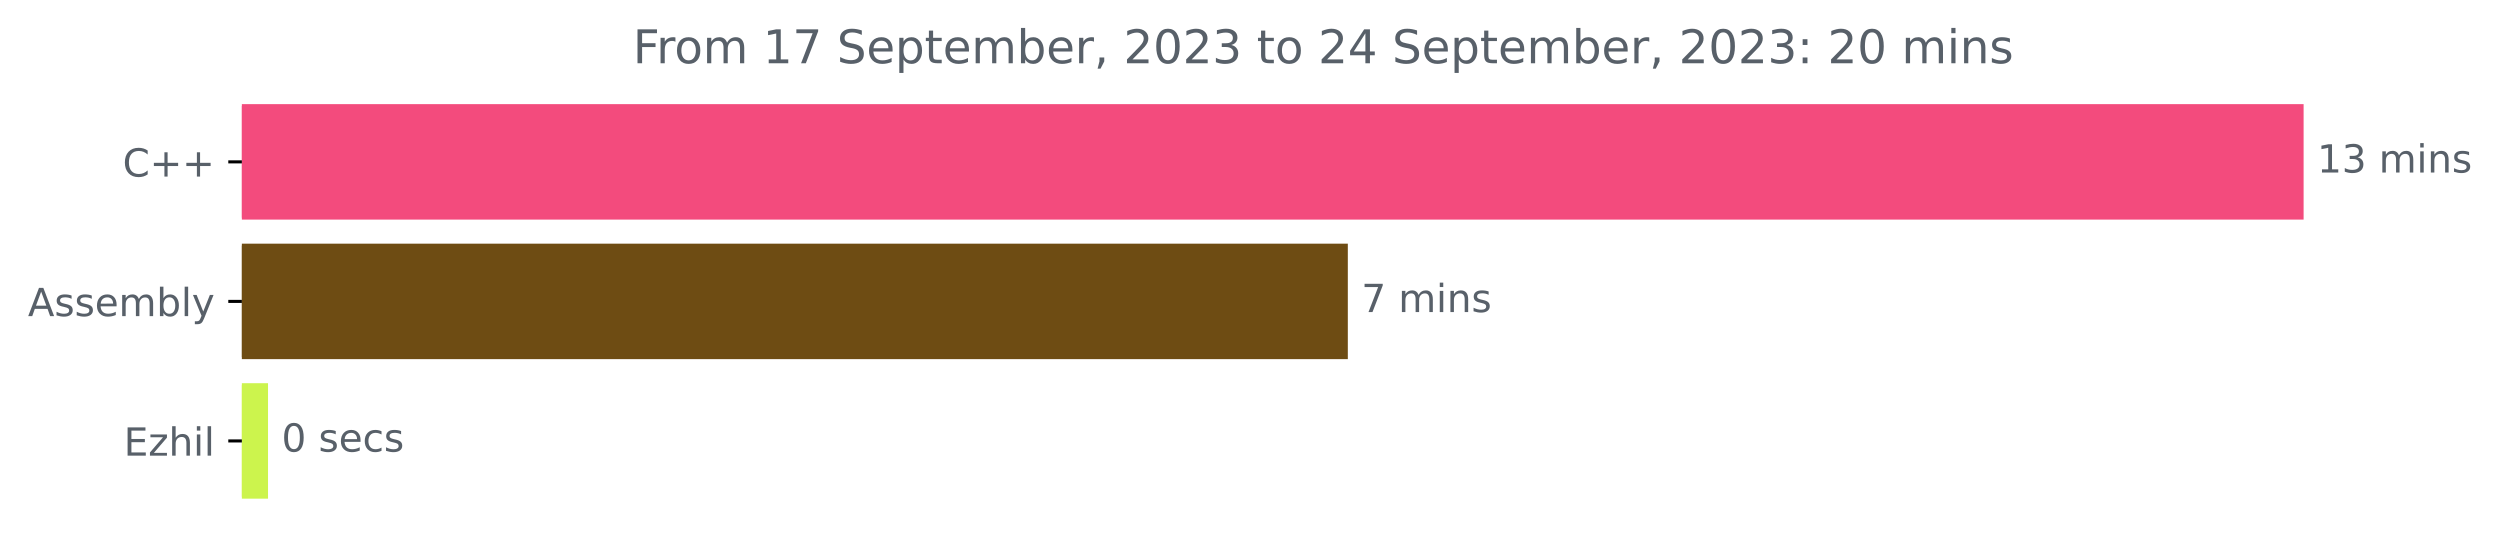
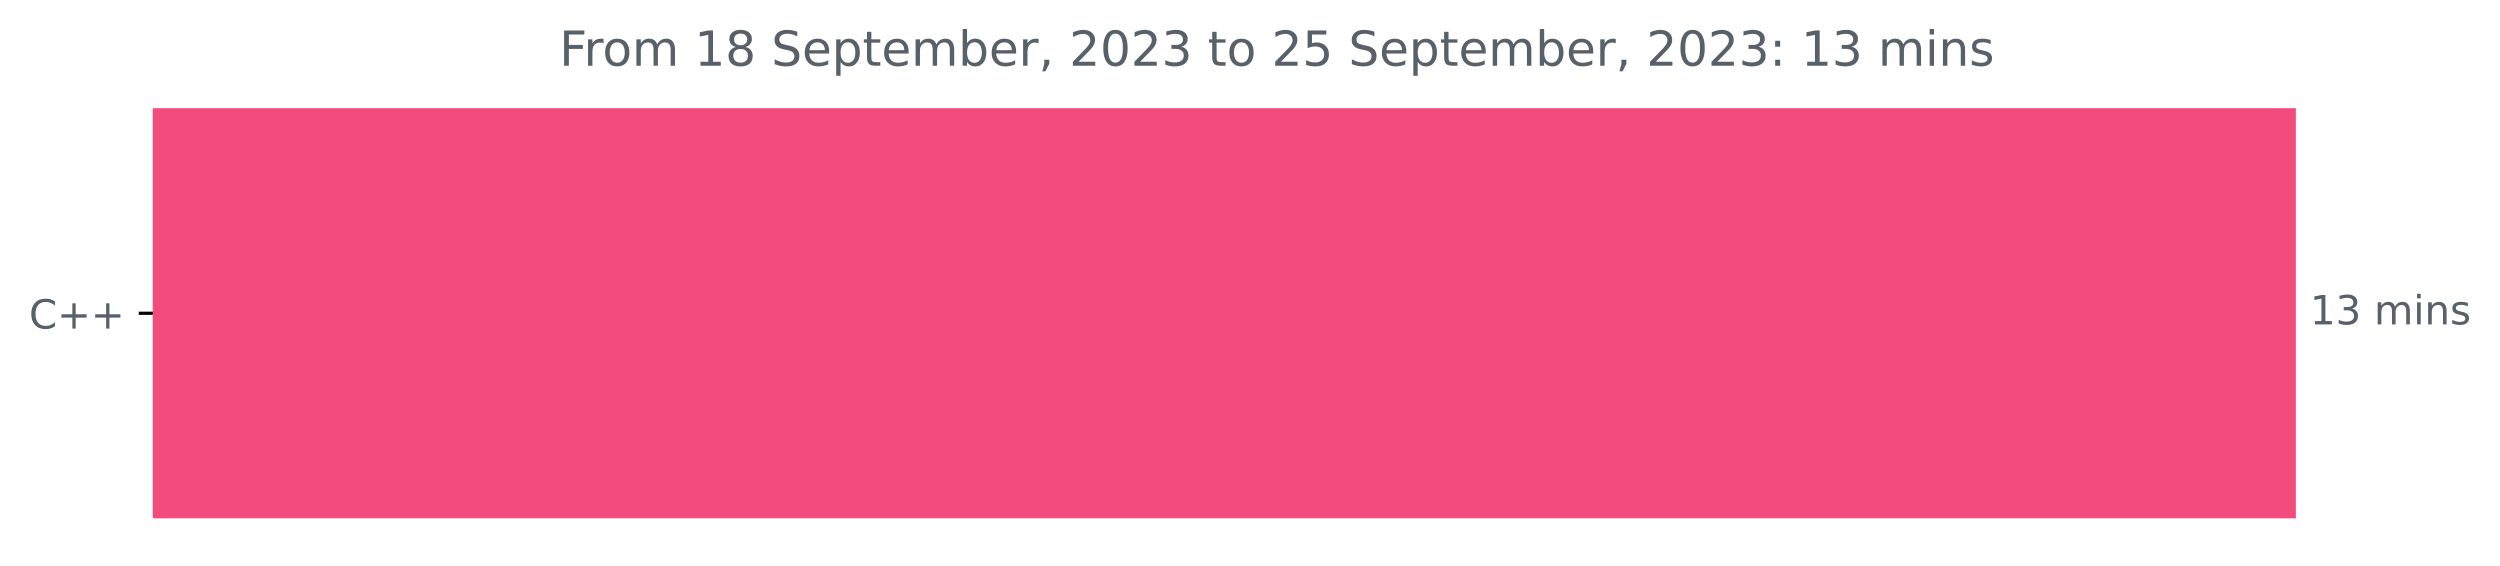
- <svg xmlns="http://www.w3.org/2000/svg" xmlns:xlink="http://www.w3.org/1999/xlink" width="644.996pt" height="140.398pt" viewBox="0 0 644.996 140.398" version="1.1">
+ <svg xmlns="http://www.w3.org/2000/svg" xmlns:xlink="http://www.w3.org/1999/xlink" width="620.54pt" height="140.398pt" viewBox="0 0 620.54 140.398" version="1.1">
  <defs>
    <style type="text/css">*{stroke-linejoin: round; stroke-linecap: butt}</style>
  </defs>
  <g id="figure_1">
    <g id="patch_1">
-       <path d="M 0 140.398  L 644.996 140.398  L 644.996 0  L 0 0  L 0 140.398  z " style="fill: none" />
+       <path d="M 0 140.398  L 620.54 140.398  L 620.54 0  L 0 0  L 0 140.398  z " style="fill: none" />
    </g>
    <g id="axes_1">
      <g id="patch_2">
-         <path d="M 62.398 27.358  L 593.827 27.358  L 593.827 56.158  L 62.398 56.158  z " clip-path="url(#p3fc12c87c4)" style="fill: #f34b7d; stroke: #f34b7d; stroke-linejoin: miter" />
-       </g>
-       <g id="patch_3">
-         <path d="M 62.398 63.358  L 347.236 63.358  L 347.236 92.158  L 62.398 92.158  z " clip-path="url(#p3fc12c87c4)" style="fill: #6e4c13; stroke: #6e4c13; stroke-linejoin: miter" />
-       </g>
-       <g id="patch_4">
-         <path d="M 62.398 99.358  L 68.65 99.358  L 68.65 128.158  L 62.398 128.158  z " clip-path="url(#p3fc12c87c4)" style="fill: #ccf44d; stroke: #ccf44d; stroke-linejoin: miter" />
+         <path d="M 37.942 27.358  L 569.371 27.358  L 569.371 128.158  L 37.942 128.158  z " clip-path="url(#p0f8889a246)" style="fill: #f34b7d; stroke: #f34b7d; stroke-linejoin: miter" />
      </g>
      <g id="matplotlib.axis_1" />
      <g id="matplotlib.axis_2">
        <g id="ytick_1">
          <g id="line2d_1">
            <defs>
-               <path id="m50c92a68fc" d="M 0 0  L -3.5 0  " style="stroke: #000000; stroke-width: 0.8" />
+               <path id="mfb715d4249" d="M 0 0  L -3.5 0  " style="stroke: #000000; stroke-width: 0.8" />
            </defs>
            <g>
-               <use xlink:href="#m50c92a68fc" x="62.398" y="41.758" style="stroke: #000000; stroke-width: 0.8" />
+               <use xlink:href="#mfb715d4249" x="37.942" y="77.758" style="stroke: #000000; stroke-width: 0.8" />
            </g>
          </g>
          <g id="text_1">
-             <g style="fill: #586069" transform="translate(31.65625 45.55734)scale(0.1 -0.1)">
+             <g style="fill: #586069" transform="translate(7.2 81.55734)scale(0.1 -0.1)">
              <defs>
                <path id="DejaVuSans-43" d="M 4122 4306  L 4122 3641  Q 3803 3938 3442 4084  Q 3081 4231 2675 4231  Q 1875 4231 1450 3742  Q 1025 3253 1025 2328  Q 1025 1406 1450 917  Q 1875 428 2675 428  Q 3081 428 3442 575  Q 3803 722 4122 1019  L 4122 359  Q 3791 134 3420 21  Q 3050 -91 2638 -91  Q 1578 -91 968 557  Q 359 1206 359 2328  Q 359 3453 968 4101  Q 1578 4750 2638 4750  Q 3056 4750 3426 4639  Q 3797 4528 4122 4306  z " transform="scale(0.015625)" />
                <path id="DejaVuSans-2b" d="M 2944 4013  L 2944 2272  L 4684 2272  L 4684 1741  L 2944 1741  L 2944 0  L 2419 0  L 2419 1741  L 678 1741  L 678 2272  L 2419 2272  L 2419 4013  L 2944 4013  z " transform="scale(0.015625)" />
              </defs>
              <use xlink:href="#DejaVuSans-43" />
              <use xlink:href="#DejaVuSans-2b" x="69.824" />
              <use xlink:href="#DejaVuSans-2b" x="153.613" />
            </g>
          </g>
        </g>
-         <g id="ytick_2">
-           <g id="line2d_2">
-             <g>
-               <use xlink:href="#m50c92a68fc" x="62.398" y="77.758" style="stroke: #000000; stroke-width: 0.8" />
-             </g>
-           </g>
-           <g id="text_2">
-             <g style="fill: #586069" transform="translate(7.2 81.55734)scale(0.1 -0.1)">
-               <defs>
-                 <path id="DejaVuSans-41" d="M 2188 4044  L 1331 1722  L 3047 1722  L 2188 4044  z M 1831 4666  L 2547 4666  L 4325 0  L 3669 0  L 3244 1197  L 1141 1197  L 716 0  L 50 0  L 1831 4666  z " transform="scale(0.015625)" />
-                 <path id="DejaVuSans-73" d="M 2834 3397  L 2834 2853  Q 2591 2978 2328 3040  Q 2066 3103 1784 3103  Q 1356 3103 1142 2972  Q 928 2841 928 2578  Q 928 2378 1081 2264  Q 1234 2150 1697 2047  L 1894 2003  Q 2506 1872 2764 1633  Q 3022 1394 3022 966  Q 3022 478 2636 193  Q 2250 -91 1575 -91  Q 1294 -91 989 -36  Q 684 19 347 128  L 347 722  Q 666 556 975 473  Q 1284 391 1588 391  Q 1994 391 2212 530  Q 2431 669 2431 922  Q 2431 1156 2273 1281  Q 2116 1406 1581 1522  L 1381 1569  Q 847 1681 609 1914  Q 372 2147 372 2553  Q 372 3047 722 3315  Q 1072 3584 1716 3584  Q 2034 3584 2315 3537  Q 2597 3491 2834 3397  z " transform="scale(0.015625)" />
-                 <path id="DejaVuSans-65" d="M 3597 1894  L 3597 1613  L 953 1613  Q 991 1019 1311 708  Q 1631 397 2203 397  Q 2534 397 2845 478  Q 3156 559 3463 722  L 3463 178  Q 3153 47 2828 -22  Q 2503 -91 2169 -91  Q 1331 -91 842 396  Q 353 884 353 1716  Q 353 2575 817 3079  Q 1281 3584 2069 3584  Q 2775 3584 3186 3129  Q 3597 2675 3597 1894  z M 3022 2063  Q 3016 2534 2758 2815  Q 2500 3097 2075 3097  Q 1594 3097 1305 2825  Q 1016 2553 972 2059  L 3022 2063  z " transform="scale(0.015625)" />
-                 <path id="DejaVuSans-6d" d="M 3328 2828  Q 3544 3216 3844 3400  Q 4144 3584 4550 3584  Q 5097 3584 5394 3201  Q 5691 2819 5691 2113  L 5691 0  L 5113 0  L 5113 2094  Q 5113 2597 4934 2840  Q 4756 3084 4391 3084  Q 3944 3084 3684 2787  Q 3425 2491 3425 1978  L 3425 0  L 2847 0  L 2847 2094  Q 2847 2600 2669 2842  Q 2491 3084 2119 3084  Q 1678 3084 1418 2786  Q 1159 2488 1159 1978  L 1159 0  L 581 0  L 581 3500  L 1159 3500  L 1159 2956  Q 1356 3278 1631 3431  Q 1906 3584 2284 3584  Q 2666 3584 2933 3390  Q 3200 3197 3328 2828  z " transform="scale(0.015625)" />
-                 <path id="DejaVuSans-62" d="M 3116 1747  Q 3116 2381 2855 2742  Q 2594 3103 2138 3103  Q 1681 3103 1420 2742  Q 1159 2381 1159 1747  Q 1159 1113 1420 752  Q 1681 391 2138 391  Q 2594 391 2855 752  Q 3116 1113 3116 1747  z M 1159 2969  Q 1341 3281 1617 3432  Q 1894 3584 2278 3584  Q 2916 3584 3314 3078  Q 3713 2572 3713 1747  Q 3713 922 3314 415  Q 2916 -91 2278 -91  Q 1894 -91 1617 61  Q 1341 213 1159 525  L 1159 0  L 581 0  L 581 4863  L 1159 4863  L 1159 2969  z " transform="scale(0.015625)" />
-                 <path id="DejaVuSans-6c" d="M 603 4863  L 1178 4863  L 1178 0  L 603 0  L 603 4863  z " transform="scale(0.015625)" />
-                 <path id="DejaVuSans-79" d="M 2059 -325  Q 1816 -950 1584 -1140  Q 1353 -1331 966 -1331  L 506 -1331  L 506 -850  L 844 -850  Q 1081 -850 1212 -737  Q 1344 -625 1503 -206  L 1606 56  L 191 3500  L 800 3500  L 1894 763  L 2988 3500  L 3597 3500  L 2059 -325  z " transform="scale(0.015625)" />
-               </defs>
-               <use xlink:href="#DejaVuSans-41" />
-               <use xlink:href="#DejaVuSans-73" x="68.408" />
-               <use xlink:href="#DejaVuSans-73" x="120.508" />
-               <use xlink:href="#DejaVuSans-65" x="172.607" />
-               <use xlink:href="#DejaVuSans-6d" x="234.131" />
-               <use xlink:href="#DejaVuSans-62" x="331.543" />
-               <use xlink:href="#DejaVuSans-6c" x="395.02" />
-               <use xlink:href="#DejaVuSans-79" x="422.803" />
-             </g>
-           </g>
-         </g>
-         <g id="ytick_3">
-           <g id="line2d_3">
-             <g>
-               <use xlink:href="#m50c92a68fc" x="62.398" y="113.758" style="stroke: #000000; stroke-width: 0.8" />
-             </g>
-           </g>
-           <g id="text_3">
-             <g style="fill: #586069" transform="translate(31.9375 117.5573)scale(0.1 -0.1)">
-               <defs>
-                 <path id="DejaVuSans-45" d="M 628 4666  L 3578 4666  L 3578 4134  L 1259 4134  L 1259 2753  L 3481 2753  L 3481 2222  L 1259 2222  L 1259 531  L 3634 531  L 3634 0  L 628 0  L 628 4666  z " transform="scale(0.015625)" />
-                 <path id="DejaVuSans-7a" d="M 353 3500  L 3084 3500  L 3084 2975  L 922 459  L 3084 459  L 3084 0  L 275 0  L 275 525  L 2438 3041  L 353 3041  L 353 3500  z " transform="scale(0.015625)" />
-                 <path id="DejaVuSans-68" d="M 3513 2113  L 3513 0  L 2938 0  L 2938 2094  Q 2938 2591 2744 2837  Q 2550 3084 2163 3084  Q 1697 3084 1428 2787  Q 1159 2491 1159 1978  L 1159 0  L 581 0  L 581 4863  L 1159 4863  L 1159 2956  Q 1366 3272 1645 3428  Q 1925 3584 2291 3584  Q 2894 3584 3203 3211  Q 3513 2838 3513 2113  z " transform="scale(0.015625)" />
-                 <path id="DejaVuSans-69" d="M 603 3500  L 1178 3500  L 1178 0  L 603 0  L 603 3500  z M 603 4863  L 1178 4863  L 1178 4134  L 603 4134  L 603 4863  z " transform="scale(0.015625)" />
-               </defs>
-               <use xlink:href="#DejaVuSans-45" />
-               <use xlink:href="#DejaVuSans-7a" x="63.184" />
-               <use xlink:href="#DejaVuSans-68" x="115.674" />
-               <use xlink:href="#DejaVuSans-69" x="179.053" />
-               <use xlink:href="#DejaVuSans-6c" x="206.836" />
-             </g>
-           </g>
-         </g>
      </g>
-       <g id="text_4">
-         <g style="fill: #586069" transform="translate(597.827 44.5175)scale(0.1 -0.1)">
+       <g id="text_2">
+         <g style="fill: #586069" transform="translate(573.3708 80.5175)scale(0.1 -0.1)">
          <defs>
            <path id="DejaVuSans-31" d="M 794 531  L 1825 531  L 1825 4091  L 703 3866  L 703 4441  L 1819 4666  L 2450 4666  L 2450 531  L 3481 531  L 3481 0  L 794 0  L 794 531  z " transform="scale(0.015625)" />
            <path id="DejaVuSans-33" d="M 2597 2516  Q 3050 2419 3304 2112  Q 3559 1806 3559 1356  Q 3559 666 3084 287  Q 2609 -91 1734 -91  Q 1441 -91 1130 -33  Q 819 25 488 141  L 488 750  Q 750 597 1062 519  Q 1375 441 1716 441  Q 2309 441 2620 675  Q 2931 909 2931 1356  Q 2931 1769 2642 2001  Q 2353 2234 1838 2234  L 1294 2234  L 1294 2753  L 1863 2753  Q 2328 2753 2575 2939  Q 2822 3125 2822 3475  Q 2822 3834 2567 4026  Q 2313 4219 1838 4219  Q 1578 4219 1281 4162  Q 984 4106 628 3988  L 628 4550  Q 988 4650 1302 4700  Q 1616 4750 1894 4750  Q 2613 4750 3031 4423  Q 3450 4097 3450 3541  Q 3450 3153 3228 2886  Q 3006 2619 2597 2516  z " transform="scale(0.015625)" />
            <path id="DejaVuSans-20" transform="scale(0.015625)" />
+             <path id="DejaVuSans-6d" d="M 3328 2828  Q 3544 3216 3844 3400  Q 4144 3584 4550 3584  Q 5097 3584 5394 3201  Q 5691 2819 5691 2113  L 5691 0  L 5113 0  L 5113 2094  Q 5113 2597 4934 2840  Q 4756 3084 4391 3084  Q 3944 3084 3684 2787  Q 3425 2491 3425 1978  L 3425 0  L 2847 0  L 2847 2094  Q 2847 2600 2669 2842  Q 2491 3084 2119 3084  Q 1678 3084 1418 2786  Q 1159 2488 1159 1978  L 1159 0  L 581 0  L 581 3500  L 1159 3500  L 1159 2956  Q 1356 3278 1631 3431  Q 1906 3584 2284 3584  Q 2666 3584 2933 3390  Q 3200 3197 3328 2828  z " transform="scale(0.015625)" />
+             <path id="DejaVuSans-69" d="M 603 3500  L 1178 3500  L 1178 0  L 603 0  L 603 3500  z M 603 4863  L 1178 4863  L 1178 4134  L 603 4134  L 603 4863  z " transform="scale(0.015625)" />
            <path id="DejaVuSans-6e" d="M 3513 2113  L 3513 0  L 2938 0  L 2938 2094  Q 2938 2591 2744 2837  Q 2550 3084 2163 3084  Q 1697 3084 1428 2787  Q 1159 2491 1159 1978  L 1159 0  L 581 0  L 581 3500  L 1159 3500  L 1159 2956  Q 1366 3272 1645 3428  Q 1925 3584 2291 3584  Q 2894 3584 3203 3211  Q 3513 2838 3513 2113  z " transform="scale(0.015625)" />
+             <path id="DejaVuSans-73" d="M 2834 3397  L 2834 2853  Q 2591 2978 2328 3040  Q 2066 3103 1784 3103  Q 1356 3103 1142 2972  Q 928 2841 928 2578  Q 928 2378 1081 2264  Q 1234 2150 1697 2047  L 1894 2003  Q 2506 1872 2764 1633  Q 3022 1394 3022 966  Q 3022 478 2636 193  Q 2250 -91 1575 -91  Q 1294 -91 989 -36  Q 684 19 347 128  L 347 722  Q 666 556 975 473  Q 1284 391 1588 391  Q 1994 391 2212 530  Q 2431 669 2431 922  Q 2431 1156 2273 1281  Q 2116 1406 1581 1522  L 1381 1569  Q 847 1681 609 1914  Q 372 2147 372 2553  Q 372 3047 722 3315  Q 1072 3584 1716 3584  Q 2034 3584 2315 3537  Q 2597 3491 2834 3397  z " transform="scale(0.015625)" />
          </defs>
          <use xlink:href="#DejaVuSans-31" />
          <use xlink:href="#DejaVuSans-33" x="63.623" />
          <use xlink:href="#DejaVuSans-20" x="127.246" />
          <use xlink:href="#DejaVuSans-6d" x="159.033" />
          <use xlink:href="#DejaVuSans-69" x="256.445" />
          <use xlink:href="#DejaVuSans-6e" x="284.229" />
          <use xlink:href="#DejaVuSans-73" x="347.607" />
        </g>
      </g>
-       <g id="text_5">
-         <g style="fill: #586069" transform="translate(351.2363 80.5175)scale(0.1 -0.1)">
-           <defs>
-             <path id="DejaVuSans-37" d="M 525 4666  L 3525 4666  L 3525 4397  L 1831 0  L 1172 0  L 2766 4134  L 525 4134  L 525 4666  z " transform="scale(0.015625)" />
-           </defs>
-           <use xlink:href="#DejaVuSans-37" />
-           <use xlink:href="#DejaVuSans-20" x="63.623" />
-           <use xlink:href="#DejaVuSans-6d" x="95.41" />
-           <use xlink:href="#DejaVuSans-69" x="192.822" />
-           <use xlink:href="#DejaVuSans-6e" x="220.605" />
-           <use xlink:href="#DejaVuSans-73" x="283.984" />
-         </g>
-       </g>
-       <g id="text_6">
-         <g style="fill: #586069" transform="translate(72.64957 116.5175)scale(0.1 -0.1)">
-           <defs>
-             <path id="DejaVuSans-30" d="M 2034 4250  Q 1547 4250 1301 3770  Q 1056 3291 1056 2328  Q 1056 1369 1301 889  Q 1547 409 2034 409  Q 2525 409 2770 889  Q 3016 1369 3016 2328  Q 3016 3291 2770 3770  Q 2525 4250 2034 4250  z M 2034 4750  Q 2819 4750 3233 4129  Q 3647 3509 3647 2328  Q 3647 1150 3233 529  Q 2819 -91 2034 -91  Q 1250 -91 836 529  Q 422 1150 422 2328  Q 422 3509 836 4129  Q 1250 4750 2034 4750  z " transform="scale(0.015625)" />
-             <path id="DejaVuSans-63" d="M 3122 3366  L 3122 2828  Q 2878 2963 2633 3030  Q 2388 3097 2138 3097  Q 1578 3097 1268 2742  Q 959 2388 959 1747  Q 959 1106 1268 751  Q 1578 397 2138 397  Q 2388 397 2633 464  Q 2878 531 3122 666  L 3122 134  Q 2881 22 2623 -34  Q 2366 -91 2075 -91  Q 1284 -91 818 406  Q 353 903 353 1747  Q 353 2603 823 3093  Q 1294 3584 2113 3584  Q 2378 3584 2631 3529  Q 2884 3475 3122 3366  z " transform="scale(0.015625)" />
-           </defs>
-           <use xlink:href="#DejaVuSans-30" />
-           <use xlink:href="#DejaVuSans-20" x="63.623" />
-           <use xlink:href="#DejaVuSans-73" x="95.41" />
-           <use xlink:href="#DejaVuSans-65" x="147.51" />
-           <use xlink:href="#DejaVuSans-63" x="209.033" />
-           <use xlink:href="#DejaVuSans-73" x="264.014" />
-         </g>
-       </g>
-       <g id="text_7">
-         <g style="fill: #586069" transform="translate(163.2988 16.31812)scale(0.12 -0.12)">
+       <g id="text_3">
+         <g style="fill: #586069" transform="translate(138.8425 16.31812)scale(0.12 -0.12)">
          <defs>
            <path id="DejaVuSans-46" d="M 628 4666  L 3309 4666  L 3309 4134  L 1259 4134  L 1259 2759  L 3109 2759  L 3109 2228  L 1259 2228  L 1259 0  L 628 0  L 628 4666  z " transform="scale(0.015625)" />
            <path id="DejaVuSans-72" d="M 2631 2963  Q 2534 3019 2420 3045  Q 2306 3072 2169 3072  Q 1681 3072 1420 2755  Q 1159 2438 1159 1844  L 1159 0  L 581 0  L 581 3500  L 1159 3500  L 1159 2956  Q 1341 3275 1631 3429  Q 1922 3584 2338 3584  Q 2397 3584 2469 3576  Q 2541 3569 2628 3553  L 2631 2963  z " transform="scale(0.015625)" />
            <path id="DejaVuSans-6f" d="M 1959 3097  Q 1497 3097 1228 2736  Q 959 2375 959 1747  Q 959 1119 1226 758  Q 1494 397 1959 397  Q 2419 397 2687 759  Q 2956 1122 2956 1747  Q 2956 2369 2687 2733  Q 2419 3097 1959 3097  z M 1959 3584  Q 2709 3584 3137 3096  Q 3566 2609 3566 1747  Q 3566 888 3137 398  Q 2709 -91 1959 -91  Q 1206 -91 779 398  Q 353 888 353 1747  Q 353 2609 779 3096  Q 1206 3584 1959 3584  z " transform="scale(0.015625)" />
+             <path id="DejaVuSans-38" d="M 2034 2216  Q 1584 2216 1326 1975  Q 1069 1734 1069 1313  Q 1069 891 1326 650  Q 1584 409 2034 409  Q 2484 409 2743 651  Q 3003 894 3003 1313  Q 3003 1734 2745 1975  Q 2488 2216 2034 2216  z M 1403 2484  Q 997 2584 770 2862  Q 544 3141 544 3541  Q 544 4100 942 4425  Q 1341 4750 2034 4750  Q 2731 4750 3128 4425  Q 3525 4100 3525 3541  Q 3525 3141 3298 2862  Q 3072 2584 2669 2484  Q 3125 2378 3379 2068  Q 3634 1759 3634 1313  Q 3634 634 3220 271  Q 2806 -91 2034 -91  Q 1263 -91 848 271  Q 434 634 434 1313  Q 434 1759 690 2068  Q 947 2378 1403 2484  z M 1172 3481  Q 1172 3119 1398 2916  Q 1625 2713 2034 2713  Q 2441 2713 2670 2916  Q 2900 3119 2900 3481  Q 2900 3844 2670 4047  Q 2441 4250 2034 4250  Q 1625 4250 1398 4047  Q 1172 3844 1172 3481  z " transform="scale(0.015625)" />
            <path id="DejaVuSans-53" d="M 3425 4513  L 3425 3897  Q 3066 4069 2747 4153  Q 2428 4238 2131 4238  Q 1616 4238 1336 4038  Q 1056 3838 1056 3469  Q 1056 3159 1242 3001  Q 1428 2844 1947 2747  L 2328 2669  Q 3034 2534 3370 2195  Q 3706 1856 3706 1288  Q 3706 609 3251 259  Q 2797 -91 1919 -91  Q 1588 -91 1214 -16  Q 841 59 441 206  L 441 856  Q 825 641 1194 531  Q 1563 422 1919 422  Q 2459 422 2753 634  Q 3047 847 3047 1241  Q 3047 1584 2836 1778  Q 2625 1972 2144 2069  L 1759 2144  Q 1053 2284 737 2584  Q 422 2884 422 3419  Q 422 4038 858 4394  Q 1294 4750 2059 4750  Q 2388 4750 2728 4690  Q 3069 4631 3425 4513  z " transform="scale(0.015625)" />
+             <path id="DejaVuSans-65" d="M 3597 1894  L 3597 1613  L 953 1613  Q 991 1019 1311 708  Q 1631 397 2203 397  Q 2534 397 2845 478  Q 3156 559 3463 722  L 3463 178  Q 3153 47 2828 -22  Q 2503 -91 2169 -91  Q 1331 -91 842 396  Q 353 884 353 1716  Q 353 2575 817 3079  Q 1281 3584 2069 3584  Q 2775 3584 3186 3129  Q 3597 2675 3597 1894  z M 3022 2063  Q 3016 2534 2758 2815  Q 2500 3097 2075 3097  Q 1594 3097 1305 2825  Q 1016 2553 972 2059  L 3022 2063  z " transform="scale(0.015625)" />
            <path id="DejaVuSans-70" d="M 1159 525  L 1159 -1331  L 581 -1331  L 581 3500  L 1159 3500  L 1159 2969  Q 1341 3281 1617 3432  Q 1894 3584 2278 3584  Q 2916 3584 3314 3078  Q 3713 2572 3713 1747  Q 3713 922 3314 415  Q 2916 -91 2278 -91  Q 1894 -91 1617 61  Q 1341 213 1159 525  z M 3116 1747  Q 3116 2381 2855 2742  Q 2594 3103 2138 3103  Q 1681 3103 1420 2742  Q 1159 2381 1159 1747  Q 1159 1113 1420 752  Q 1681 391 2138 391  Q 2594 391 2855 752  Q 3116 1113 3116 1747  z " transform="scale(0.015625)" />
            <path id="DejaVuSans-74" d="M 1172 4494  L 1172 3500  L 2356 3500  L 2356 3053  L 1172 3053  L 1172 1153  Q 1172 725 1289 603  Q 1406 481 1766 481  L 2356 481  L 2356 0  L 1766 0  Q 1100 0 847 248  Q 594 497 594 1153  L 594 3053  L 172 3053  L 172 3500  L 594 3500  L 594 4494  L 1172 4494  z " transform="scale(0.015625)" />
+             <path id="DejaVuSans-62" d="M 3116 1747  Q 3116 2381 2855 2742  Q 2594 3103 2138 3103  Q 1681 3103 1420 2742  Q 1159 2381 1159 1747  Q 1159 1113 1420 752  Q 1681 391 2138 391  Q 2594 391 2855 752  Q 3116 1113 3116 1747  z M 1159 2969  Q 1341 3281 1617 3432  Q 1894 3584 2278 3584  Q 2916 3584 3314 3078  Q 3713 2572 3713 1747  Q 3713 922 3314 415  Q 2916 -91 2278 -91  Q 1894 -91 1617 61  Q 1341 213 1159 525  L 1159 0  L 581 0  L 581 4863  L 1159 4863  L 1159 2969  z " transform="scale(0.015625)" />
            <path id="DejaVuSans-2c" d="M 750 794  L 1409 794  L 1409 256  L 897 -744  L 494 -744  L 750 256  L 750 794  z " transform="scale(0.015625)" />
            <path id="DejaVuSans-32" d="M 1228 531  L 3431 531  L 3431 0  L 469 0  L 469 531  Q 828 903 1448 1529  Q 2069 2156 2228 2338  Q 2531 2678 2651 2914  Q 2772 3150 2772 3378  Q 2772 3750 2511 3984  Q 2250 4219 1831 4219  Q 1534 4219 1204 4116  Q 875 4013 500 3803  L 500 4441  Q 881 4594 1212 4672  Q 1544 4750 1819 4750  Q 2544 4750 2975 4387  Q 3406 4025 3406 3419  Q 3406 3131 3298 2873  Q 3191 2616 2906 2266  Q 2828 2175 2409 1742  Q 1991 1309 1228 531  z " transform="scale(0.015625)" />
-             <path id="DejaVuSans-34" d="M 2419 4116  L 825 1625  L 2419 1625  L 2419 4116  z M 2253 4666  L 3047 4666  L 3047 1625  L 3713 1625  L 3713 1100  L 3047 1100  L 3047 0  L 2419 0  L 2419 1100  L 313 1100  L 313 1709  L 2253 4666  z " transform="scale(0.015625)" />
+             <path id="DejaVuSans-30" d="M 2034 4250  Q 1547 4250 1301 3770  Q 1056 3291 1056 2328  Q 1056 1369 1301 889  Q 1547 409 2034 409  Q 2525 409 2770 889  Q 3016 1369 3016 2328  Q 3016 3291 2770 3770  Q 2525 4250 2034 4250  z M 2034 4750  Q 2819 4750 3233 4129  Q 3647 3509 3647 2328  Q 3647 1150 3233 529  Q 2819 -91 2034 -91  Q 1250 -91 836 529  Q 422 1150 422 2328  Q 422 3509 836 4129  Q 1250 4750 2034 4750  z " transform="scale(0.015625)" />
+             <path id="DejaVuSans-35" d="M 691 4666  L 3169 4666  L 3169 4134  L 1269 4134  L 1269 2991  Q 1406 3038 1543 3061  Q 1681 3084 1819 3084  Q 2600 3084 3056 2656  Q 3513 2228 3513 1497  Q 3513 744 3044 326  Q 2575 -91 1722 -91  Q 1428 -91 1123 -41  Q 819 9 494 109  L 494 744  Q 775 591 1075 516  Q 1375 441 1709 441  Q 2250 441 2565 725  Q 2881 1009 2881 1497  Q 2881 1984 2565 2268  Q 2250 2553 1709 2553  Q 1456 2553 1204 2497  Q 953 2441 691 2322  L 691 4666  z " transform="scale(0.015625)" />
            <path id="DejaVuSans-3a" d="M 750 794  L 1409 794  L 1409 0  L 750 0  L 750 794  z M 750 3309  L 1409 3309  L 1409 2516  L 750 2516  L 750 3309  z " transform="scale(0.015625)" />
          </defs>
          <use xlink:href="#DejaVuSans-46" />
          <use xlink:href="#DejaVuSans-72" x="50.27" />
          <use xlink:href="#DejaVuSans-6f" x="89.133" />
          <use xlink:href="#DejaVuSans-6d" x="150.314" />
          <use xlink:href="#DejaVuSans-20" x="247.727" />
          <use xlink:href="#DejaVuSans-31" x="279.514" />
-           <use xlink:href="#DejaVuSans-37" x="343.137" />
+           <use xlink:href="#DejaVuSans-38" x="343.137" />
          <use xlink:href="#DejaVuSans-20" x="406.76" />
          <use xlink:href="#DejaVuSans-53" x="438.547" />
          <use xlink:href="#DejaVuSans-65" x="502.023" />
          <use xlink:href="#DejaVuSans-70" x="563.547" />
          <use xlink:href="#DejaVuSans-74" x="627.023" />
          <use xlink:href="#DejaVuSans-65" x="666.232" />
          <use xlink:href="#DejaVuSans-6d" x="727.756" />
          <use xlink:href="#DejaVuSans-62" x="825.168" />
          <use xlink:href="#DejaVuSans-65" x="888.645" />
          <use xlink:href="#DejaVuSans-72" x="950.168" />
          <use xlink:href="#DejaVuSans-2c" x="991.281" />
          <use xlink:href="#DejaVuSans-20" x="1023.068" />
          <use xlink:href="#DejaVuSans-32" x="1054.855" />
          <use xlink:href="#DejaVuSans-30" x="1118.479" />
          <use xlink:href="#DejaVuSans-32" x="1182.102" />
          <use xlink:href="#DejaVuSans-33" x="1245.725" />
          <use xlink:href="#DejaVuSans-20" x="1309.348" />
          <use xlink:href="#DejaVuSans-74" x="1341.135" />
          <use xlink:href="#DejaVuSans-6f" x="1380.344" />
          <use xlink:href="#DejaVuSans-20" x="1441.525" />
          <use xlink:href="#DejaVuSans-32" x="1473.312" />
-           <use xlink:href="#DejaVuSans-34" x="1536.936" />
+           <use xlink:href="#DejaVuSans-35" x="1536.936" />
          <use xlink:href="#DejaVuSans-20" x="1600.559" />
          <use xlink:href="#DejaVuSans-53" x="1632.346" />
          <use xlink:href="#DejaVuSans-65" x="1695.822" />
          <use xlink:href="#DejaVuSans-70" x="1757.346" />
          <use xlink:href="#DejaVuSans-74" x="1820.822" />
          <use xlink:href="#DejaVuSans-65" x="1860.031" />
          <use xlink:href="#DejaVuSans-6d" x="1921.555" />
          <use xlink:href="#DejaVuSans-62" x="2018.967" />
          <use xlink:href="#DejaVuSans-65" x="2082.443" />
          <use xlink:href="#DejaVuSans-72" x="2143.967" />
          <use xlink:href="#DejaVuSans-2c" x="2185.08" />
          <use xlink:href="#DejaVuSans-20" x="2216.867" />
          <use xlink:href="#DejaVuSans-32" x="2248.654" />
          <use xlink:href="#DejaVuSans-30" x="2312.277" />
          <use xlink:href="#DejaVuSans-32" x="2375.9" />
          <use xlink:href="#DejaVuSans-33" x="2439.523" />
          <use xlink:href="#DejaVuSans-3a" x="2503.146" />
          <use xlink:href="#DejaVuSans-20" x="2536.838" />
-           <use xlink:href="#DejaVuSans-32" x="2568.625" />
-           <use xlink:href="#DejaVuSans-30" x="2632.248" />
+           <use xlink:href="#DejaVuSans-31" x="2568.625" />
+           <use xlink:href="#DejaVuSans-33" x="2632.248" />
          <use xlink:href="#DejaVuSans-20" x="2695.871" />
          <use xlink:href="#DejaVuSans-6d" x="2727.658" />
          <use xlink:href="#DejaVuSans-69" x="2825.07" />
          <use xlink:href="#DejaVuSans-6e" x="2852.854" />
          <use xlink:href="#DejaVuSans-73" x="2916.232" />
        </g>
      </g>
    </g>
  </g>
  <defs>
-     <clipPath id="p3fc12c87c4">
-       <rect x="62.398" y="22.318" width="558" height="110.88" />
+     <clipPath id="p0f8889a246">
+       <rect x="37.942" y="22.318" width="558" height="110.88" />
    </clipPath>
  </defs>
</svg>
